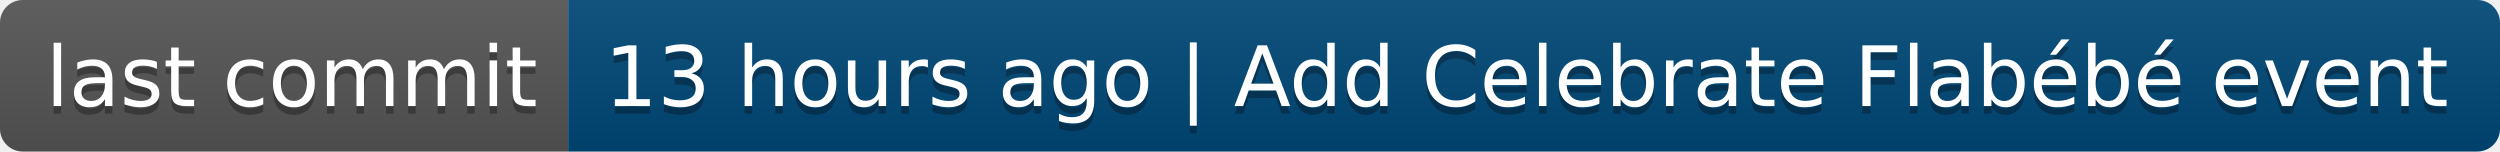
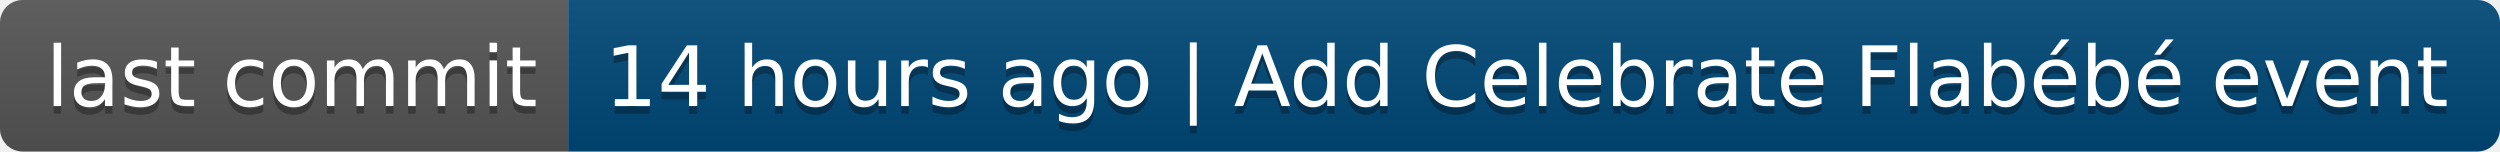
- <svg xmlns="http://www.w3.org/2000/svg" width="330" height="20" role="img" aria-label="last commit: 13 hours ago | Add Celebrate Flabébé event">
+ <svg xmlns="http://www.w3.org/2000/svg" width="330" height="20" role="img" aria-label="last commit: 14 hours ago | Add Celebrate Flabébé event">
  <linearGradient id="s" x2="0" y2="100%">
    <stop offset="0" stop-color="#bbb" stop-opacity=".1" />
    <stop offset="1" stop-opacity=".1" />
  </linearGradient>
  <clipPath id="r">
    <rect width="330" height="20" rx="3" fill="#fff" />
  </clipPath>
  <g clip-path="url(#r)">
    <rect width="75" height="20" fill="#555" />
    <rect x="75" width="255" height="20" fill="#004878" />
    <rect width="330" height="20" fill="url(#s)" />
  </g>
  <g fill="#fff" text-anchor="middle" font-family="Verdana,Geneva,DejaVu Sans,sans-serif" text-rendering="geometricPrecision" font-size="110">
    <text aria-hidden="true" x="385" y="150" fill="#010101" fill-opacity=".3" transform="scale(.1)" textLength="650">last commit</text>
    <text x="385" y="140" transform="scale(.1)" fill="#fff" textLength="650">last commit</text>
-     <text aria-hidden="true" x="2015" y="150" fill="#010101" fill-opacity=".3" transform="scale(.1)" textLength="2450">13 hours ago | Add Celebrate Flabébé event</text>
-     <text x="2015" y="140" transform="scale(.1)" fill="#fff" textLength="2450">13 hours ago | Add Celebrate Flabébé event</text>
+     <text aria-hidden="true" x="2015" y="150" fill="#010101" fill-opacity=".3" transform="scale(.1)" textLength="2450">14 hours ago | Add Celebrate Flabébé event</text>
+     <text x="2015" y="140" transform="scale(.1)" fill="#fff" textLength="2450">14 hours ago | Add Celebrate Flabébé event</text>
  </g>
</svg>
